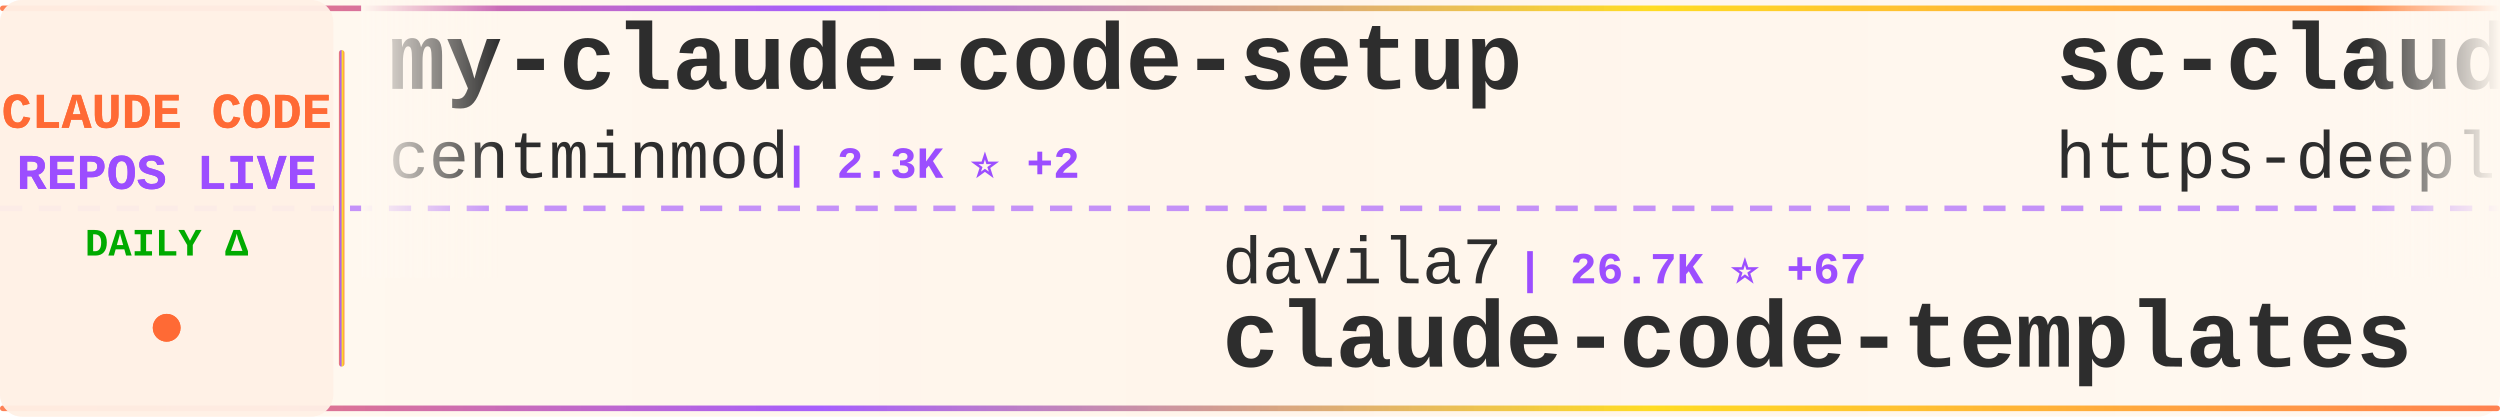
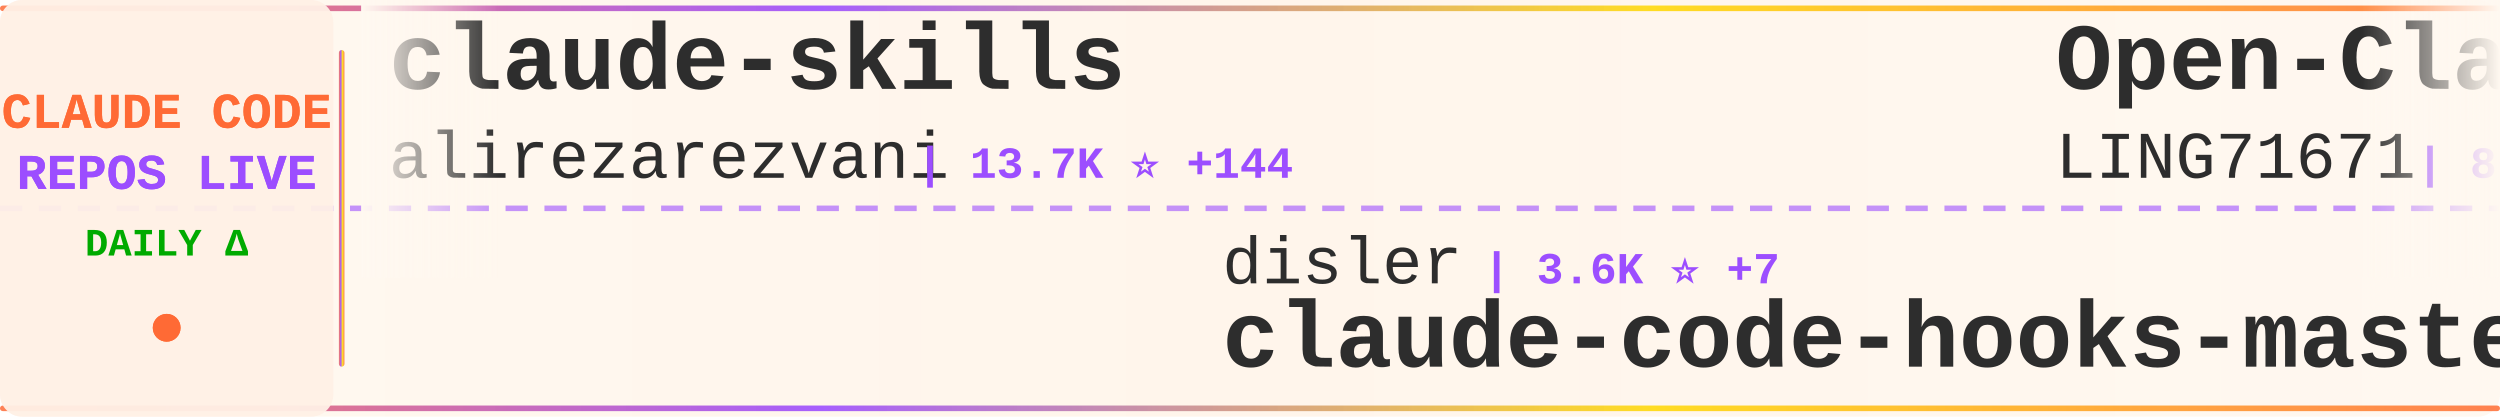
<svg xmlns="http://www.w3.org/2000/svg" width="900" height="150">
  <defs>
    <linearGradient id="tickerBg" x1="0%" y1="0%" x2="100%" y2="0%">
      <stop offset="0%" style="stop-color:#fff8f0;stop-opacity:0.98" />
      <stop offset="50%" style="stop-color:#fff5eb;stop-opacity:1" />
      <stop offset="100%" style="stop-color:#fff8f0;stop-opacity:0.98" />
    </linearGradient>
    <linearGradient id="borderGrad" x1="0%" y1="0%" x2="100%" y2="0%">
      <stop offset="0%" style="stop-color:#FF6B35;stop-opacity:0.85">
        <animate attributeName="stop-opacity" values="0.85;1;0.85" dur="2s" repeatCount="indefinite" />
      </stop>
      <stop offset="33%" style="stop-color:#9C4EFF;stop-opacity:0.9">
        <animate attributeName="stop-opacity" values="0.9;1;0.9" dur="2.2s" repeatCount="indefinite" />
      </stop>
      <stop offset="66%" style="stop-color:#FFD700;stop-opacity:0.85">
        <animate attributeName="stop-opacity" values="0.85;1;0.85" dur="1.8s" repeatCount="indefinite" />
      </stop>
      <stop offset="100%" style="stop-color:#FF6B35;stop-opacity:0.85">
        <animate attributeName="stop-opacity" values="0.85;1;0.85" dur="2s" repeatCount="indefinite" />
      </stop>
    </linearGradient>
    <filter id="textGlow">
      <feGaussianBlur stdDeviation="0.15" result="coloredBlur" />
      <feMerge>
        <feMergeNode in="coloredBlur" />
        <feMergeNode in="SourceGraphic" />
      </feMerge>
    </filter>
    <filter id="metricGlow">
      <feGaussianBlur stdDeviation="0.2" result="coloredBlur" />
      <feMerge>
        <feMergeNode in="coloredBlur" />
        <feMergeNode in="SourceGraphic" />
      </feMerge>
    </filter>
    <linearGradient id="leftFade" x1="0%" y1="0%" x2="100%" y2="0%">
      <stop offset="0%" style="stop-color:#fff8f0;stop-opacity:1" />
      <stop offset="100%" style="stop-color:#fff8f0;stop-opacity:0" />
    </linearGradient>
    <linearGradient id="rightFade" x1="0%" y1="0%" x2="100%" y2="0%">
      <stop offset="0%" style="stop-color:#fff8f0;stop-opacity:0" />
      <stop offset="100%" style="stop-color:#fff8f0;stop-opacity:1" />
    </linearGradient>
  </defs>
  <rect width="900" height="150" fill="url(#tickerBg)" rx="8" />
  <rect x="0" y="2" width="900" height="2" fill="url(#borderGrad)" rx="1" />
  <rect x="0" y="146" width="900" height="2" fill="url(#borderGrad)" rx="1" />
  <line x1="0" y1="75" x2="900" y2="75" stroke="#9C4EFF" stroke-width="2" stroke-dasharray="8 6" opacity="0.6" />
  <rect x="0" y="0" width="120" height="150" fill="#fff0e6" opacity="0.95" rx="8" />
  <text x="60" y="46" font-family="'Courier New', monospace" font-size="18" font-weight="bold" fill="#FF6B35" text-anchor="middle" filter="url(#textGlow)">
    CLAUDE CODE
  </text>
  <text x="60" y="68" font-family="'Courier New', monospace" font-size="18" font-weight="bold" fill="#9C4EFF" text-anchor="middle" filter="url(#textGlow)">
    REPOS LIVE
  </text>
  <text x="60" y="92" font-family="'Courier New', monospace" font-size="14" font-weight="bold" fill="#00aa00" text-anchor="middle">
    DAILY Δ
  </text>
  <circle cx="60" cy="118" r="5" fill="#FF6B35" filter="url(#metricGlow)">
    <animate attributeName="r" values="4;6;4" dur="1.5s" repeatCount="indefinite" />
    <animate attributeName="opacity" values="0.6;1;0.6" dur="1.5s" repeatCount="indefinite" />
  </circle>
  <rect x="122" y="18" width="2" height="114" fill="url(#borderGrad)" rx="1" />
  <clipPath id="tickerClip">
    <rect x="130" y="0" width="770" height="150" />
  </clipPath>
  <g clip-path="url(#tickerClip)">
    <g id="tickerItems">
      <animateTransform attributeName="transform" attributeType="XML" type="translate" from="0 0" to="-3000 0" dur="54s" repeatCount="indefinite" />
      <g transform="translate(0, 0)">
-         <text x="140" y="32" font-family="'Courier New', monospace" font-size="34" font-weight="bold" fill="#2d2d2d">my-claude-code-setup</text>
-         <text x="140" y="64" font-family="'Courier New', monospace" font-size="24" font-weight="normal" fill="#2d2d2d" opacity="1.0">centminmod</text>
-         <text x="282" y="64" font-family="'Courier New', monospace" font-size="16" font-weight="bold" fill="#9C4EFF"> | 2.3K ⭐ +2</text>
+         <text x="140" y="32" font-family="'Courier New', monospace" font-size="34" font-weight="bold" fill="#2d2d2d">claude-skills</text>
+         <text x="140" y="64" font-family="'Courier New', monospace" font-size="24" font-weight="normal" fill="#2d2d2d" opacity="1.0">alirezarezvani</text>
+         <text x="330" y="64" font-family="'Courier New', monospace" font-size="16" font-weight="bold" fill="#9C4EFF"> | 13.7K ⭐ +144</text>
      </g>
      <g transform="translate(300, 0)">
+         <text x="140" y="102" font-family="'Courier New', monospace" font-size="24" font-weight="normal" fill="#2d2d2d" opacity="1.0">disler</text>
+         <text x="234" y="102" font-family="'Courier New', monospace" font-size="16" font-weight="bold" fill="#9C4EFF"> | 3.6K ⭐ +7</text>
+         <text x="140" y="132" font-family="'Courier New', monospace" font-size="34" font-weight="bold" fill="#2d2d2d">claude-code-hooks-master...</text>
+       </g>
+       <g transform="translate(600, 0)">
+         <text x="140" y="32" font-family="'Courier New', monospace" font-size="34" font-weight="bold" fill="#2d2d2d">Open-ClaudeCode</text>
+         <text x="140" y="64" font-family="'Courier New', monospace" font-size="24" font-weight="normal" fill="#2d2d2d" opacity="1.0">LING71671</text>
+         <text x="270" y="64" font-family="'Courier New', monospace" font-size="16" font-weight="bold" fill="#9C4EFF"> | 806 ⭐ +3</text>
+       </g>
+       <g transform="translate(900, 0)">
+         <text x="140" y="102" font-family="'Courier New', monospace" font-size="24" font-weight="normal" fill="#2d2d2d" opacity="1.0">RichardAtCT</text>
+         <text x="294" y="102" font-family="'Courier New', monospace" font-size="16" font-weight="bold" fill="#9C4EFF"> | 2.5K ⭐ +5</text>
+         <text x="140" y="132" font-family="'Courier New', monospace" font-size="34" font-weight="bold" fill="#2d2d2d">claude-code-telegram</text>
+       </g>
+       <g transform="translate(1200, 0)">
+         <text x="140" y="32" font-family="'Courier New', monospace" font-size="34" font-weight="bold" fill="#2d2d2d">learn-claude-code</text>
+         <text x="140" y="64" font-family="'Courier New', monospace" font-size="24" font-weight="normal" fill="#2d2d2d" opacity="1.0">shareAI-lab</text>
+         <text x="294" y="64" font-family="'Courier New', monospace" font-size="16" font-weight="bold" fill="#9C4EFF"> | 58.0K ⭐ +131</text>
+       </g>
+       <g transform="translate(1500, 0)">
+         <text x="140" y="102" font-family="'Courier New', monospace" font-size="24" font-weight="normal" fill="#2d2d2d" opacity="1.0">siteboon</text>
+         <text x="258" y="102" font-family="'Courier New', monospace" font-size="16" font-weight="bold" fill="#9C4EFF"> | 10.5K ⭐ +36</text>
+         <text x="140" y="132" font-family="'Courier New', monospace" font-size="34" font-weight="bold" fill="#2d2d2d">claudecodeui</text>
+       </g>
+       <g transform="translate(1800, 0)">
+         <text x="140" y="32" font-family="'Courier New', monospace" font-size="34" font-weight="bold" fill="#2d2d2d">claude-code-my-workflow</text>
+         <text x="140" y="64" font-family="'Courier New', monospace" font-size="24" font-weight="normal" fill="#2d2d2d" opacity="1.0">pedrohcgs</text>
+         <text x="270" y="64" font-family="'Courier New', monospace" font-size="16" font-weight="bold" fill="#9C4EFF"> | 1.0K ⭐ +8</text>
+       </g>
+       <g transform="translate(2100, 0)">
+         <text x="140" y="102" font-family="'Courier New', monospace" font-size="24" font-weight="normal" fill="#2d2d2d" opacity="1.0">ChrisWiles</text>
+         <text x="282" y="102" font-family="'Courier New', monospace" font-size="16" font-weight="bold" fill="#9C4EFF"> | 5.9K ⭐ +2</text>
+         <text x="140" y="132" font-family="'Courier New', monospace" font-size="34" font-weight="bold" fill="#2d2d2d">claude-code-showcase</text>
+       </g>
+       <g transform="translate(2400, 0)">
+         <text x="140" y="32" font-family="'Courier New', monospace" font-size="34" font-weight="bold" fill="#2d2d2d">ClaudeCodeAgents</text>
+         <text x="140" y="64" font-family="'Courier New', monospace" font-size="24" font-weight="normal" fill="#2d2d2d" opacity="1.0">darcyegb</text>
+         <text x="258" y="64" font-family="'Courier New', monospace" font-size="16" font-weight="bold" fill="#9C4EFF"> | 680 ⭐ +2</text>
+       </g>
+       <g transform="translate(2700, 0)">
        <text x="140" y="102" font-family="'Courier New', monospace" font-size="24" font-weight="normal" fill="#2d2d2d" opacity="1.0">davila7</text>
-         <text x="246" y="102" font-family="'Courier New', monospace" font-size="16" font-weight="bold" fill="#9C4EFF"> | 26.7K ⭐ +67</text>
+         <text x="246" y="102" font-family="'Courier New', monospace" font-size="16" font-weight="bold" fill="#9C4EFF"> | 26.7K ⭐ +61</text>
        <text x="140" y="132" font-family="'Courier New', monospace" font-size="34" font-weight="bold" fill="#2d2d2d">claude-code-templates</text>
      </g>
-       <g transform="translate(600, 0)">
-         <text x="140" y="32" font-family="'Courier New', monospace" font-size="34" font-weight="bold" fill="#2d2d2d">sc-claude-code-files</text>
-         <text x="140" y="64" font-family="'Courier New', monospace" font-size="24" font-weight="normal" fill="#2d2d2d" opacity="1.0">https-deeplearning-ai</text>
-         <text x="414" y="64" font-family="'Courier New', monospace" font-size="16" font-weight="bold" fill="#9C4EFF"> | 504 ⭐ +2</text>
-       </g>
-       <g transform="translate(900, 0)">
-         <text x="140" y="102" font-family="'Courier New', monospace" font-size="24" font-weight="normal" fill="#2d2d2d" opacity="1.0">bfly123</text>
-         <text x="246" y="102" font-family="'Courier New', monospace" font-size="16" font-weight="bold" fill="#9C4EFF"> | 2.5K ⭐ +7</text>
-         <text x="140" y="132" font-family="'Courier New', monospace" font-size="34" font-weight="bold" fill="#2d2d2d">claude_codex_bridge</text>
-       </g>
-       <g transform="translate(1200, 0)">
-         <text x="140" y="32" font-family="'Courier New', monospace" font-size="34" font-weight="bold" fill="#2d2d2d">claude-plugins-official</text>
-         <text x="140" y="64" font-family="'Courier New', monospace" font-size="24" font-weight="normal" fill="#2d2d2d" opacity="1.0">anthropics</text>
-         <text x="282" y="64" font-family="'Courier New', monospace" font-size="16" font-weight="bold" fill="#9C4EFF"> | 18.5K ⭐ +69</text>
-       </g>
-       <g transform="translate(1500, 0)">
-         <text x="140" y="102" font-family="'Courier New', monospace" font-size="24" font-weight="normal" fill="#2d2d2d" opacity="1.0">paoloanzn</text>
-         <text x="270" y="102" font-family="'Courier New', monospace" font-size="16" font-weight="bold" fill="#9C4EFF"> | 8.2K ⭐ +13</text>
-         <text x="140" y="132" font-family="'Courier New', monospace" font-size="34" font-weight="bold" fill="#2d2d2d">free-code</text>
-       </g>
-       <g transform="translate(1800, 0)">
-         <text x="140" y="32" font-family="'Courier New', monospace" font-size="34" font-weight="bold" fill="#2d2d2d">collection-claude-code-s...</text>
-         <text x="140" y="64" font-family="'Courier New', monospace" font-size="24" font-weight="normal" fill="#2d2d2d" opacity="1.0">chauncygu</text>
-         <text x="270" y="64" font-family="'Courier New', monospace" font-size="16" font-weight="bold" fill="#9C4EFF"> | 2.4K ⭐ +12</text>
-       </g>
-       <g transform="translate(2100, 0)">
-         <text x="140" y="102" font-family="'Courier New', monospace" font-size="24" font-weight="normal" fill="#2d2d2d" opacity="1.0">repowise-dev</text>
-         <text x="306" y="102" font-family="'Courier New', monospace" font-size="16" font-weight="bold" fill="#9C4EFF"> | 988 ⭐</text>
-         <text x="140" y="132" font-family="'Courier New', monospace" font-size="34" font-weight="bold" fill="#2d2d2d">claude-code-prompts</text>
-       </g>
-       <g transform="translate(2400, 0)">
-         <text x="140" y="32" font-family="'Courier New', monospace" font-size="34" font-weight="bold" fill="#2d2d2d">claude-code-guide</text>
-         <text x="140" y="64" font-family="'Courier New', monospace" font-size="24" font-weight="normal" fill="#2d2d2d" opacity="1.0">zebbern</text>
-         <text x="246" y="64" font-family="'Courier New', monospace" font-size="16" font-weight="bold" fill="#9C4EFF"> | 4.1K ⭐ +3</text>
-       </g>
-       <g transform="translate(2700, 0)">
-         <text x="140" y="102" font-family="'Courier New', monospace" font-size="24" font-weight="normal" fill="#2d2d2d" opacity="1.0">andrew-kramer-inno</text>
-         <text x="378" y="102" font-family="'Courier New', monospace" font-size="16" font-weight="bold" fill="#9C4EFF"> | 582 ⭐</text>
-         <text x="140" y="132" font-family="'Courier New', monospace" font-size="34" font-weight="bold" fill="#2d2d2d">claude-code-source-build</text>
-       </g>
      <g transform="translate(3000, 0)">
-         <text x="140" y="32" font-family="'Courier New', monospace" font-size="34" font-weight="bold" fill="#2d2d2d">my-claude-code-setup</text>
-         <text x="140" y="64" font-family="'Courier New', monospace" font-size="24" font-weight="normal" fill="#2d2d2d" opacity="1.0">centminmod</text>
-         <text x="282" y="64" font-family="'Courier New', monospace" font-size="16" font-weight="bold" fill="#9C4EFF"> | 2.3K ⭐ +2</text>
+         <text x="140" y="32" font-family="'Courier New', monospace" font-size="34" font-weight="bold" fill="#2d2d2d">claude-skills</text>
+         <text x="140" y="64" font-family="'Courier New', monospace" font-size="24" font-weight="normal" fill="#2d2d2d" opacity="1.0">alirezarezvani</text>
+         <text x="330" y="64" font-family="'Courier New', monospace" font-size="16" font-weight="bold" fill="#9C4EFF"> | 13.7K ⭐ +144</text>
      </g>
      <g transform="translate(3300, 0)">
-         <text x="140" y="102" font-family="'Courier New', monospace" font-size="24" font-weight="normal" fill="#2d2d2d" opacity="1.0">davila7</text>
-         <text x="246" y="102" font-family="'Courier New', monospace" font-size="16" font-weight="bold" fill="#9C4EFF"> | 26.7K ⭐ +67</text>
-         <text x="140" y="132" font-family="'Courier New', monospace" font-size="34" font-weight="bold" fill="#2d2d2d">claude-code-templates</text>
+         <text x="140" y="102" font-family="'Courier New', monospace" font-size="24" font-weight="normal" fill="#2d2d2d" opacity="1.0">disler</text>
+         <text x="234" y="102" font-family="'Courier New', monospace" font-size="16" font-weight="bold" fill="#9C4EFF"> | 3.6K ⭐ +7</text>
+         <text x="140" y="132" font-family="'Courier New', monospace" font-size="34" font-weight="bold" fill="#2d2d2d">claude-code-hooks-master...</text>
      </g>
      <g transform="translate(3600, 0)">
-         <text x="140" y="32" font-family="'Courier New', monospace" font-size="34" font-weight="bold" fill="#2d2d2d">sc-claude-code-files</text>
-         <text x="140" y="64" font-family="'Courier New', monospace" font-size="24" font-weight="normal" fill="#2d2d2d" opacity="1.0">https-deeplearning-ai</text>
-         <text x="414" y="64" font-family="'Courier New', monospace" font-size="16" font-weight="bold" fill="#9C4EFF"> | 504 ⭐ +2</text>
+         <text x="140" y="32" font-family="'Courier New', monospace" font-size="34" font-weight="bold" fill="#2d2d2d">Open-ClaudeCode</text>
+         <text x="140" y="64" font-family="'Courier New', monospace" font-size="24" font-weight="normal" fill="#2d2d2d" opacity="1.0">LING71671</text>
+         <text x="270" y="64" font-family="'Courier New', monospace" font-size="16" font-weight="bold" fill="#9C4EFF"> | 806 ⭐ +3</text>
      </g>
      <g transform="translate(3900, 0)">
-         <text x="140" y="102" font-family="'Courier New', monospace" font-size="24" font-weight="normal" fill="#2d2d2d" opacity="1.0">bfly123</text>
-         <text x="246" y="102" font-family="'Courier New', monospace" font-size="16" font-weight="bold" fill="#9C4EFF"> | 2.5K ⭐ +7</text>
-         <text x="140" y="132" font-family="'Courier New', monospace" font-size="34" font-weight="bold" fill="#2d2d2d">claude_codex_bridge</text>
+         <text x="140" y="102" font-family="'Courier New', monospace" font-size="24" font-weight="normal" fill="#2d2d2d" opacity="1.0">RichardAtCT</text>
+         <text x="294" y="102" font-family="'Courier New', monospace" font-size="16" font-weight="bold" fill="#9C4EFF"> | 2.5K ⭐ +5</text>
+         <text x="140" y="132" font-family="'Courier New', monospace" font-size="34" font-weight="bold" fill="#2d2d2d">claude-code-telegram</text>
      </g>
    </g>
  </g>
  <rect x="130" y="0" width="50" height="100" fill="url(#leftFade)" />
  <rect x="850" y="0" width="50" height="100" fill="url(#rightFade)" />
</svg>
